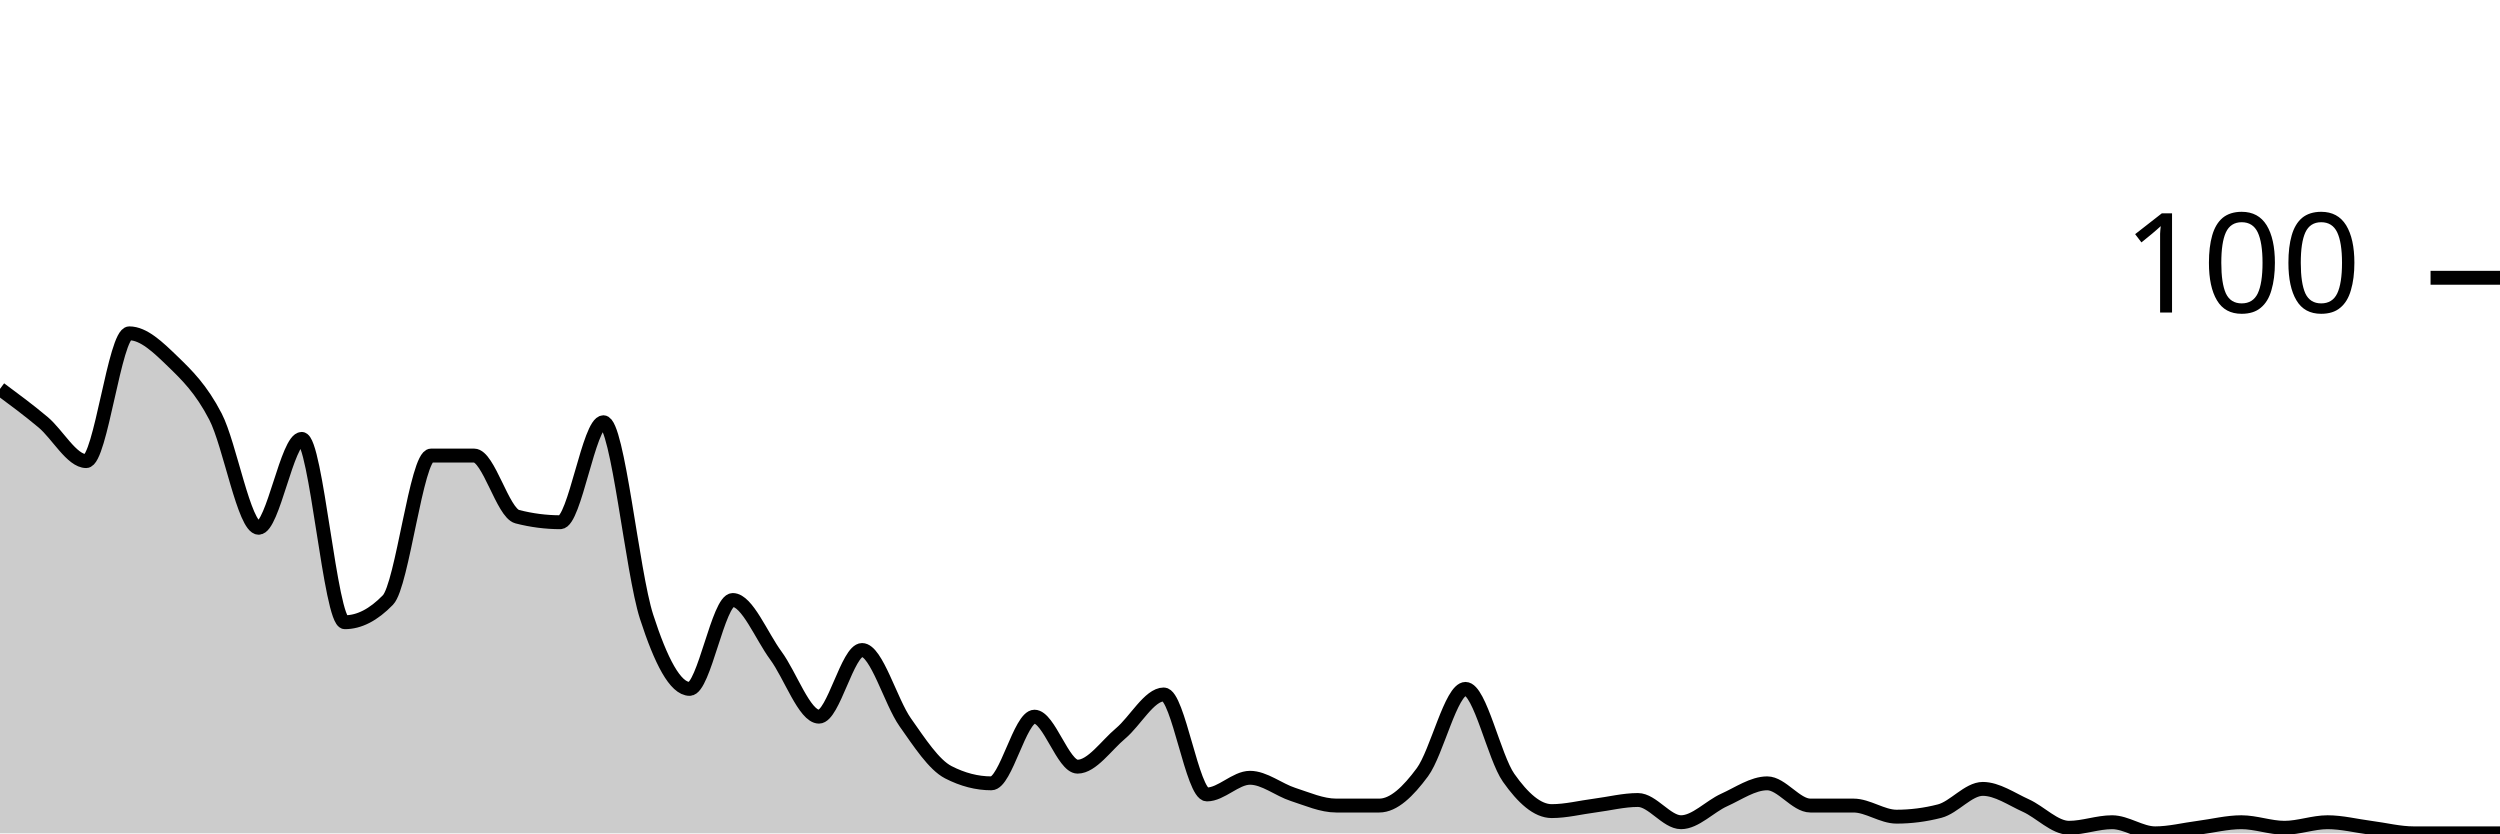
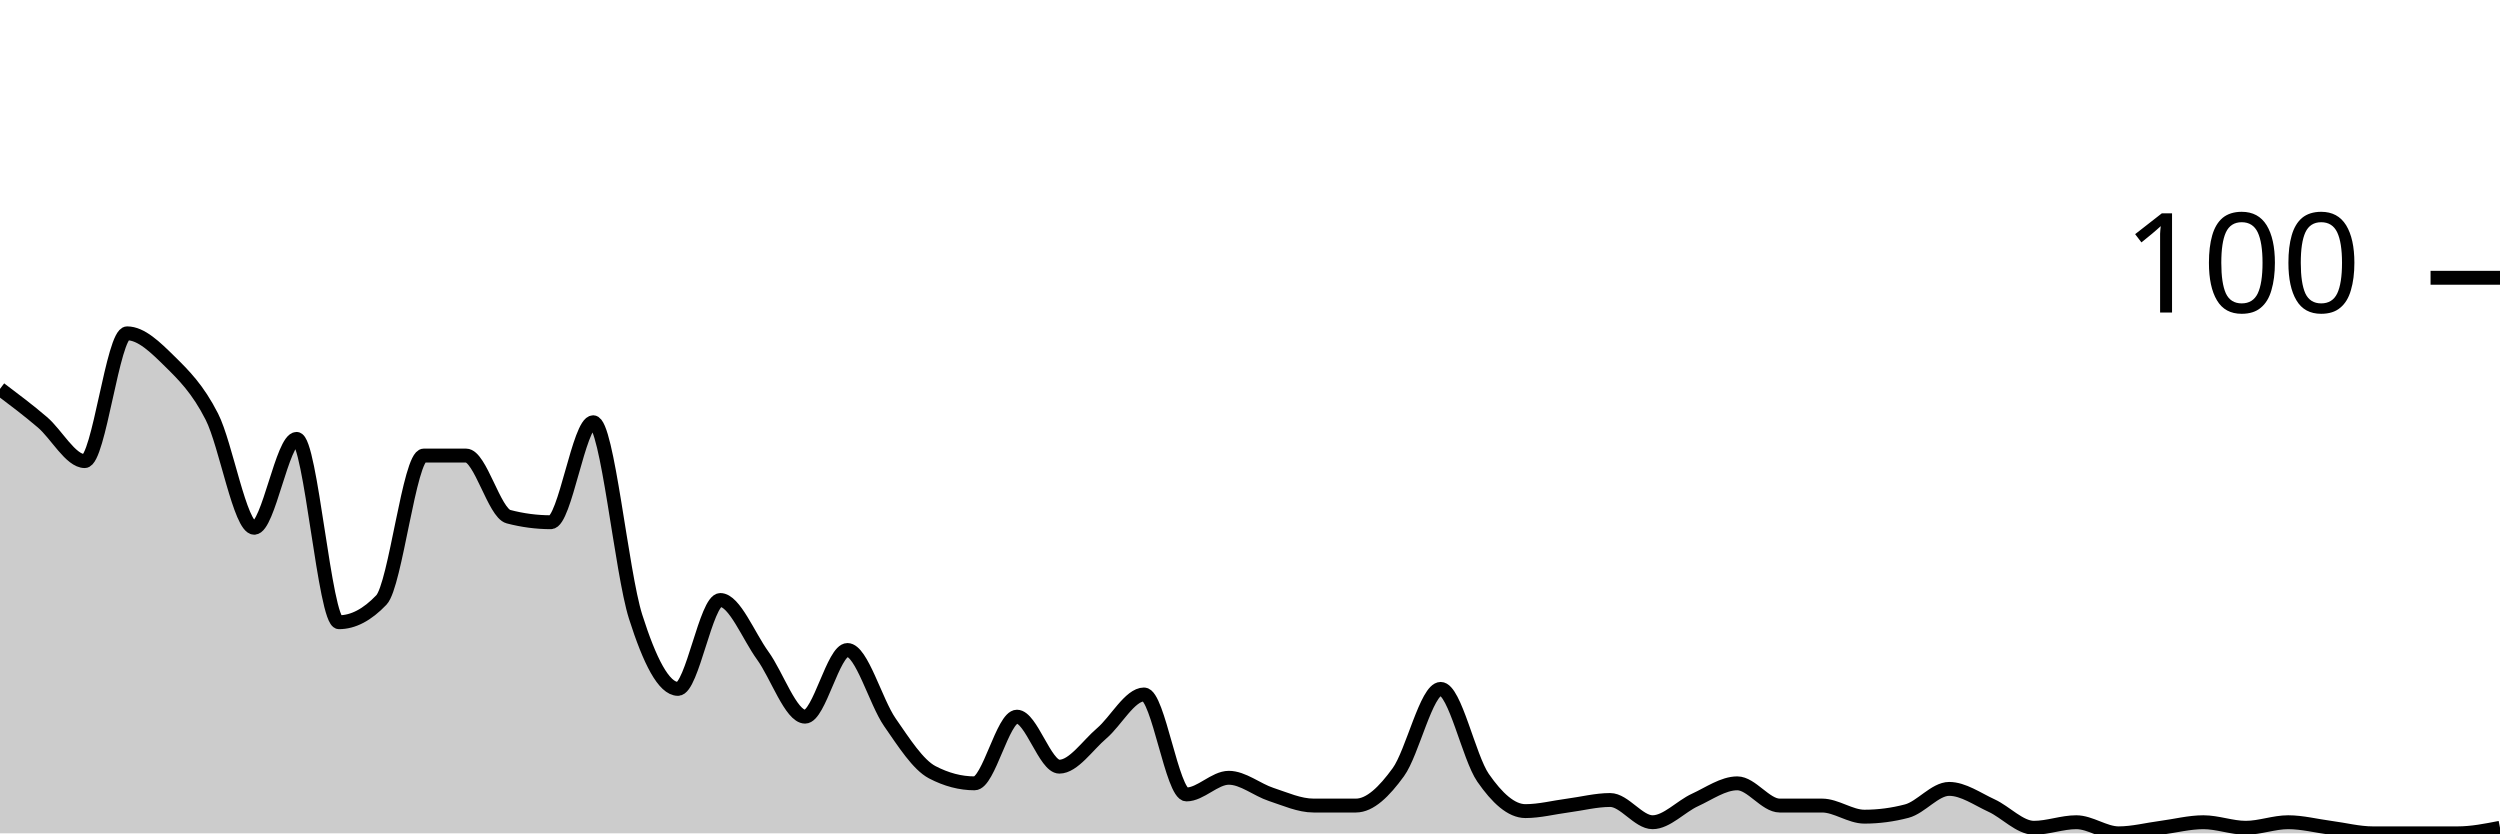
<svg xmlns="http://www.w3.org/2000/svg" viewBox="0 0 180 60">
  <g transform="translate(0,20)">
-     <path class="area" fill="rgba(0, 0, 0, 0.2)" d="M0,8C1.034,8.767,2.069,9.533,3.103,10.4C4.138,11.267,5.172,13.2,6.207,13.2C7.241,13.2,8.276,4,9.31,4C10.345,4,11.379,5,12.414,6C13.448,7,14.483,8,15.517,10C16.552,12,17.586,18,18.621,18C19.655,18,20.69,11.6,21.724,11.6C22.759,11.6,23.793,24.8,24.828,24.8C25.862,24.8,26.897,24.267,27.931,23.2C28.966,22.133,30,12.8,31.034,12.8C32.069,12.8,33.103,12.8,34.138,12.8C35.172,12.8,36.207,16.933,37.241,17.2C38.276,17.467,39.31,17.6,40.345,17.6C41.379,17.6,42.414,10.4,43.448,10.4C44.483,10.4,45.517,21.2,46.552,24.4C47.586,27.6,48.621,29.6,49.655,29.6C50.69,29.6,51.724,23.2,52.759,23.2C53.793,23.2,54.828,25.8,55.862,27.2C56.897,28.6,57.931,31.6,58.966,31.6C60,31.6,61.034,26.8,62.069,26.8C63.103,26.8,64.138,30.533,65.172,32C66.207,33.467,67.241,35.067,68.276,35.6C69.31,36.133,70.345,36.4,71.379,36.4C72.414,36.4,73.448,31.6,74.483,31.6C75.517,31.6,76.552,35.2,77.586,35.2C78.621,35.2,79.655,33.667,80.69,32.8C81.724,31.933,82.759,30,83.793,30C84.828,30,85.862,37.2,86.897,37.2C87.931,37.2,88.966,36,90,36C91.034,36,92.069,36.867,93.103,37.2C94.138,37.533,95.172,38,96.207,38C97.241,38,98.276,38,99.31,38C100.345,38,101.379,37,102.414,35.6C103.448,34.2,104.483,29.6,105.517,29.6C106.552,29.6,107.586,34.533,108.621,36C109.655,37.467,110.69,38.4,111.724,38.4C112.759,38.4,113.793,38.133,114.828,38C115.862,37.867,116.897,37.6,117.931,37.6C118.966,37.6,120,39.2,121.034,39.2C122.069,39.2,123.103,38.067,124.138,37.6C125.172,37.133,126.207,36.4,127.241,36.4C128.276,36.4,129.31,38,130.345,38C131.379,38,132.414,38,133.448,38C134.483,38,135.517,38.8,136.552,38.8C137.586,38.8,138.621,38.667,139.655,38.4C140.69,38.133,141.724,36.8,142.759,36.8C143.793,36.8,144.828,37.533,145.862,38C146.897,38.467,147.931,39.6,148.966,39.6C150,39.6,151.034,39.2,152.069,39.2C153.103,39.2,154.138,40,155.172,40C156.207,40,157.241,39.733,158.276,39.6C159.31,39.467,160.345,39.2,161.379,39.2C162.414,39.2,163.448,39.6,164.483,39.6C165.517,39.6,166.552,39.2,167.586,39.2C168.621,39.2,169.655,39.467,170.69,39.6C171.724,39.733,172.759,40,173.793,40C174.828,40,175.862,40,176.897,40C177.931,40,178.966,40,180,40L180,40C178.966,40,177.931,40,176.897,40C175.862,40,174.828,40,173.793,40C172.759,40,171.724,40,170.69,40C169.655,40,168.621,40,167.586,40C166.552,40,165.517,40,164.483,40C163.448,40,162.414,40,161.379,40C160.345,40,159.31,40,158.276,40C157.241,40,156.207,40,155.172,40C154.138,40,153.103,40,152.069,40C151.034,40,150,40,148.966,40C147.931,40,146.897,40,145.862,40C144.828,40,143.793,40,142.759,40C141.724,40,140.69,40,139.655,40C138.621,40,137.586,40,136.552,40C135.517,40,134.483,40,133.448,40C132.414,40,131.379,40,130.345,40C129.31,40,128.276,40,127.241,40C126.207,40,125.172,40,124.138,40C123.103,40,122.069,40,121.034,40C120,40,118.966,40,117.931,40C116.897,40,115.862,40,114.828,40C113.793,40,112.759,40,111.724,40C110.69,40,109.655,40,108.621,40C107.586,40,106.552,40,105.517,40C104.483,40,103.448,40,102.414,40C101.379,40,100.345,40,99.31,40C98.276,40,97.241,40,96.207,40C95.172,40,94.138,40,93.103,40C92.069,40,91.034,40,90,40C88.966,40,87.931,40,86.897,40C85.862,40,84.828,40,83.793,40C82.759,40,81.724,40,80.69,40C79.655,40,78.621,40,77.586,40C76.552,40,75.517,40,74.483,40C73.448,40,72.414,40,71.379,40C70.345,40,69.31,40,68.276,40C67.241,40,66.207,40,65.172,40C64.138,40,63.103,40,62.069,40C61.034,40,60,40,58.966,40C57.931,40,56.897,40,55.862,40C54.828,40,53.793,40,52.759,40C51.724,40,50.69,40,49.655,40C48.621,40,47.586,40,46.552,40C45.517,40,44.483,40,43.448,40C42.414,40,41.379,40,40.345,40C39.31,40,38.276,40,37.241,40C36.207,40,35.172,40,34.138,40C33.103,40,32.069,40,31.034,40C30,40,28.966,40,27.931,40C26.897,40,25.862,40,24.828,40C23.793,40,22.759,40,21.724,40C20.69,40,19.655,40,18.621,40C17.586,40,16.552,40,15.517,40C14.483,40,13.448,40,12.414,40C11.379,40,10.345,40,9.31,40C8.276,40,7.241,40,6.207,40C5.172,40,4.138,40,3.103,40C2.069,40,1.034,40,0,40Z" />
-     <path class="line" stroke="black" fill="none" d="M0,8C1.034,8.767,2.069,9.533,3.103,10.4C4.138,11.267,5.172,13.2,6.207,13.2C7.241,13.2,8.276,4,9.31,4C10.345,4,11.379,5,12.414,6C13.448,7,14.483,8,15.517,10C16.552,12,17.586,18,18.621,18C19.655,18,20.69,11.6,21.724,11.6C22.759,11.6,23.793,24.8,24.828,24.8C25.862,24.8,26.897,24.267,27.931,23.2C28.966,22.133,30,12.8,31.034,12.8C32.069,12.8,33.103,12.8,34.138,12.8C35.172,12.8,36.207,16.933,37.241,17.2C38.276,17.467,39.31,17.6,40.345,17.6C41.379,17.6,42.414,10.4,43.448,10.4C44.483,10.4,45.517,21.2,46.552,24.4C47.586,27.6,48.621,29.6,49.655,29.6C50.69,29.6,51.724,23.2,52.759,23.2C53.793,23.2,54.828,25.8,55.862,27.2C56.897,28.6,57.931,31.6,58.966,31.6C60,31.6,61.034,26.8,62.069,26.8C63.103,26.8,64.138,30.533,65.172,32C66.207,33.467,67.241,35.067,68.276,35.6C69.31,36.133,70.345,36.4,71.379,36.4C72.414,36.4,73.448,31.6,74.483,31.6C75.517,31.6,76.552,35.2,77.586,35.2C78.621,35.2,79.655,33.667,80.69,32.8C81.724,31.933,82.759,30,83.793,30C84.828,30,85.862,37.2,86.897,37.2C87.931,37.2,88.966,36,90,36C91.034,36,92.069,36.867,93.103,37.2C94.138,37.533,95.172,38,96.207,38C97.241,38,98.276,38,99.31,38C100.345,38,101.379,37,102.414,35.6C103.448,34.2,104.483,29.6,105.517,29.6C106.552,29.6,107.586,34.533,108.621,36C109.655,37.467,110.69,38.4,111.724,38.4C112.759,38.4,113.793,38.133,114.828,38C115.862,37.867,116.897,37.6,117.931,37.6C118.966,37.6,120,39.2,121.034,39.2C122.069,39.2,123.103,38.067,124.138,37.6C125.172,37.133,126.207,36.4,127.241,36.4C128.276,36.4,129.31,38,130.345,38C131.379,38,132.414,38,133.448,38C134.483,38,135.517,38.8,136.552,38.8C137.586,38.8,138.621,38.667,139.655,38.4C140.69,38.133,141.724,36.8,142.759,36.8C143.793,36.8,144.828,37.533,145.862,38C146.897,38.467,147.931,39.6,148.966,39.6C150,39.6,151.034,39.2,152.069,39.2C153.103,39.2,154.138,40,155.172,40C156.207,40,157.241,39.733,158.276,39.6C159.31,39.467,160.345,39.2,161.379,39.2C162.414,39.2,163.448,39.6,164.483,39.6C165.517,39.6,166.552,39.2,167.586,39.2C168.621,39.2,169.655,39.467,170.69,39.6C171.724,39.733,172.759,40,173.793,40C174.828,40,175.862,40,176.897,40C177.931,40,178.966,40,180,40" />
+     <path class="area" fill="rgba(0, 0, 0, 0.2)" d="M0,8C1.017,8.767,2.034,9.533,3.051,10.4C4.068,11.267,5.085,13.2,6.102,13.2C7.119,13.2,8.136,4,9.153,4C10.169,4,11.186,5,12.203,6C13.22,7,14.237,8,15.254,10C16.271,12,17.288,18,18.305,18C19.322,18,20.339,11.6,21.356,11.6C22.373,11.6,23.39,24.8,24.407,24.8C25.424,24.8,26.441,24.267,27.458,23.2C28.475,22.133,29.492,12.8,30.508,12.8C31.525,12.8,32.542,12.8,33.559,12.8C34.576,12.8,35.593,16.933,36.61,17.2C37.627,17.467,38.644,17.6,39.661,17.6C40.678,17.6,41.695,10.4,42.712,10.4C43.729,10.4,44.746,21.2,45.763,24.4C46.78,27.6,47.797,29.6,48.814,29.6C49.831,29.6,50.847,23.2,51.864,23.2C52.881,23.2,53.898,25.8,54.915,27.2C55.932,28.6,56.949,31.6,57.966,31.6C58.983,31.6,60,26.8,61.017,26.8C62.034,26.8,63.051,30.533,64.068,32C65.085,33.467,66.102,35.067,67.119,35.6C68.136,36.133,69.153,36.4,70.169,36.4C71.186,36.4,72.203,31.6,73.22,31.6C74.237,31.6,75.254,35.2,76.271,35.2C77.288,35.2,78.305,33.667,79.322,32.8C80.339,31.933,81.356,30,82.373,30C83.39,30,84.407,37.2,85.424,37.2C86.441,37.2,87.458,36,88.475,36C89.492,36,90.508,36.867,91.525,37.2C92.542,37.533,93.559,38,94.576,38C95.593,38,96.61,38,97.627,38C98.644,38,99.661,37,100.678,35.6C101.695,34.2,102.712,29.6,103.729,29.6C104.746,29.6,105.763,34.533,106.78,36C107.797,37.467,108.814,38.4,109.831,38.4C110.847,38.4,111.864,38.133,112.881,38C113.898,37.867,114.915,37.6,115.932,37.6C116.949,37.6,117.966,39.2,118.983,39.2C120,39.2,121.017,38.067,122.034,37.6C123.051,37.133,124.068,36.4,125.085,36.4C126.102,36.4,127.119,38,128.136,38C129.153,38,130.169,38,131.186,38C132.203,38,133.22,38.8,134.237,38.8C135.254,38.8,136.271,38.667,137.288,38.4C138.305,38.133,139.322,36.8,140.339,36.8C141.356,36.8,142.373,37.533,143.39,38C144.407,38.467,145.424,39.6,146.441,39.6C147.458,39.6,148.475,39.2,149.492,39.2C150.508,39.2,151.525,40,152.542,40C153.559,40,154.576,39.733,155.593,39.6C156.61,39.467,157.627,39.2,158.644,39.2C159.661,39.2,160.678,39.6,161.695,39.6C162.712,39.6,163.729,39.2,164.746,39.2C165.763,39.2,166.78,39.467,167.797,39.6C168.814,39.733,169.831,40,170.847,40C171.864,40,172.881,40,173.898,40C174.915,40,175.932,40,176.949,40C177.966,40,178.983,39.8,180,39.6L180,40C178.983,40,177.966,40,176.949,40C175.932,40,174.915,40,173.898,40C172.881,40,171.864,40,170.847,40C169.831,40,168.814,40,167.797,40C166.78,40,165.763,40,164.746,40C163.729,40,162.712,40,161.695,40C160.678,40,159.661,40,158.644,40C157.627,40,156.61,40,155.593,40C154.576,40,153.559,40,152.542,40C151.525,40,150.508,40,149.492,40C148.475,40,147.458,40,146.441,40C145.424,40,144.407,40,143.39,40C142.373,40,141.356,40,140.339,40C139.322,40,138.305,40,137.288,40C136.271,40,135.254,40,134.237,40C133.22,40,132.203,40,131.186,40C130.169,40,129.153,40,128.136,40C127.119,40,126.102,40,125.085,40C124.068,40,123.051,40,122.034,40C121.017,40,120,40,118.983,40C117.966,40,116.949,40,115.932,40C114.915,40,113.898,40,112.881,40C111.864,40,110.847,40,109.831,40C108.814,40,107.797,40,106.78,40C105.763,40,104.746,40,103.729,40C102.712,40,101.695,40,100.678,40C99.661,40,98.644,40,97.627,40C96.61,40,95.593,40,94.576,40C93.559,40,92.542,40,91.525,40C90.508,40,89.492,40,88.475,40C87.458,40,86.441,40,85.424,40C84.407,40,83.39,40,82.373,40C81.356,40,80.339,40,79.322,40C78.305,40,77.288,40,76.271,40C75.254,40,74.237,40,73.22,40C72.203,40,71.186,40,70.169,40C69.153,40,68.136,40,67.119,40C66.102,40,65.085,40,64.068,40C63.051,40,62.034,40,61.017,40C60,40,58.983,40,57.966,40C56.949,40,55.932,40,54.915,40C53.898,40,52.881,40,51.864,40C50.847,40,49.831,40,48.814,40C47.797,40,46.78,40,45.763,40C44.746,40,43.729,40,42.712,40C41.695,40,40.678,40,39.661,40C38.644,40,37.627,40,36.61,40C35.593,40,34.576,40,33.559,40C32.542,40,31.525,40,30.508,40C29.492,40,28.475,40,27.458,40C26.441,40,25.424,40,24.407,40C23.39,40,22.373,40,21.356,40C20.339,40,19.322,40,18.305,40C17.288,40,16.271,40,15.254,40C14.237,40,13.22,40,12.203,40C11.186,40,10.169,40,9.153,40C8.136,40,7.119,40,6.102,40C5.085,40,4.068,40,3.051,40C2.034,40,1.017,40,0,40Z" />
+     <path class="line" stroke="black" fill="none" d="M0,8C1.017,8.767,2.034,9.533,3.051,10.4C4.068,11.267,5.085,13.2,6.102,13.2C7.119,13.2,8.136,4,9.153,4C10.169,4,11.186,5,12.203,6C13.22,7,14.237,8,15.254,10C16.271,12,17.288,18,18.305,18C19.322,18,20.339,11.6,21.356,11.6C22.373,11.6,23.39,24.8,24.407,24.8C25.424,24.8,26.441,24.267,27.458,23.2C28.475,22.133,29.492,12.8,30.508,12.8C31.525,12.8,32.542,12.8,33.559,12.8C34.576,12.8,35.593,16.933,36.61,17.2C37.627,17.467,38.644,17.6,39.661,17.6C40.678,17.6,41.695,10.4,42.712,10.4C43.729,10.4,44.746,21.2,45.763,24.4C46.78,27.6,47.797,29.6,48.814,29.6C49.831,29.6,50.847,23.2,51.864,23.2C52.881,23.2,53.898,25.8,54.915,27.2C55.932,28.6,56.949,31.6,57.966,31.6C58.983,31.6,60,26.8,61.017,26.8C62.034,26.8,63.051,30.533,64.068,32C65.085,33.467,66.102,35.067,67.119,35.6C68.136,36.133,69.153,36.4,70.169,36.4C71.186,36.4,72.203,31.6,73.22,31.6C74.237,31.6,75.254,35.2,76.271,35.2C77.288,35.2,78.305,33.667,79.322,32.8C80.339,31.933,81.356,30,82.373,30C83.39,30,84.407,37.2,85.424,37.2C86.441,37.2,87.458,36,88.475,36C89.492,36,90.508,36.867,91.525,37.2C92.542,37.533,93.559,38,94.576,38C95.593,38,96.61,38,97.627,38C98.644,38,99.661,37,100.678,35.6C101.695,34.2,102.712,29.6,103.729,29.6C104.746,29.6,105.763,34.533,106.78,36C107.797,37.467,108.814,38.4,109.831,38.4C110.847,38.4,111.864,38.133,112.881,38C113.898,37.867,114.915,37.6,115.932,37.6C116.949,37.6,117.966,39.2,118.983,39.2C120,39.2,121.017,38.067,122.034,37.6C123.051,37.133,124.068,36.4,125.085,36.4C126.102,36.4,127.119,38,128.136,38C129.153,38,130.169,38,131.186,38C132.203,38,133.22,38.8,134.237,38.8C135.254,38.8,136.271,38.667,137.288,38.4C138.305,38.133,139.322,36.8,140.339,36.8C141.356,36.8,142.373,37.533,143.39,38C144.407,38.467,145.424,39.6,146.441,39.6C147.458,39.6,148.475,39.2,149.492,39.2C150.508,39.2,151.525,40,152.542,40C153.559,40,154.576,39.733,155.593,39.6C156.61,39.467,157.627,39.2,158.644,39.2C159.661,39.2,160.678,39.6,161.695,39.6C162.712,39.6,163.729,39.2,164.746,39.2C165.763,39.2,166.78,39.467,167.797,39.6C168.814,39.733,169.831,40,170.847,40C171.864,40,172.881,40,173.898,40C174.915,40,175.932,40,176.949,40C177.966,40,178.983,39.8,180,39.6" />
    <path class="axis-ceiling" stroke-width="1" stroke="black" fill="none" d="M175,0L180,0" />
    <text class="axis-ceiling-label" font-family="sans-serif" text-anchor="end" font-size="10px" x="170" y="2.5">100</text>
  </g>
</svg>
